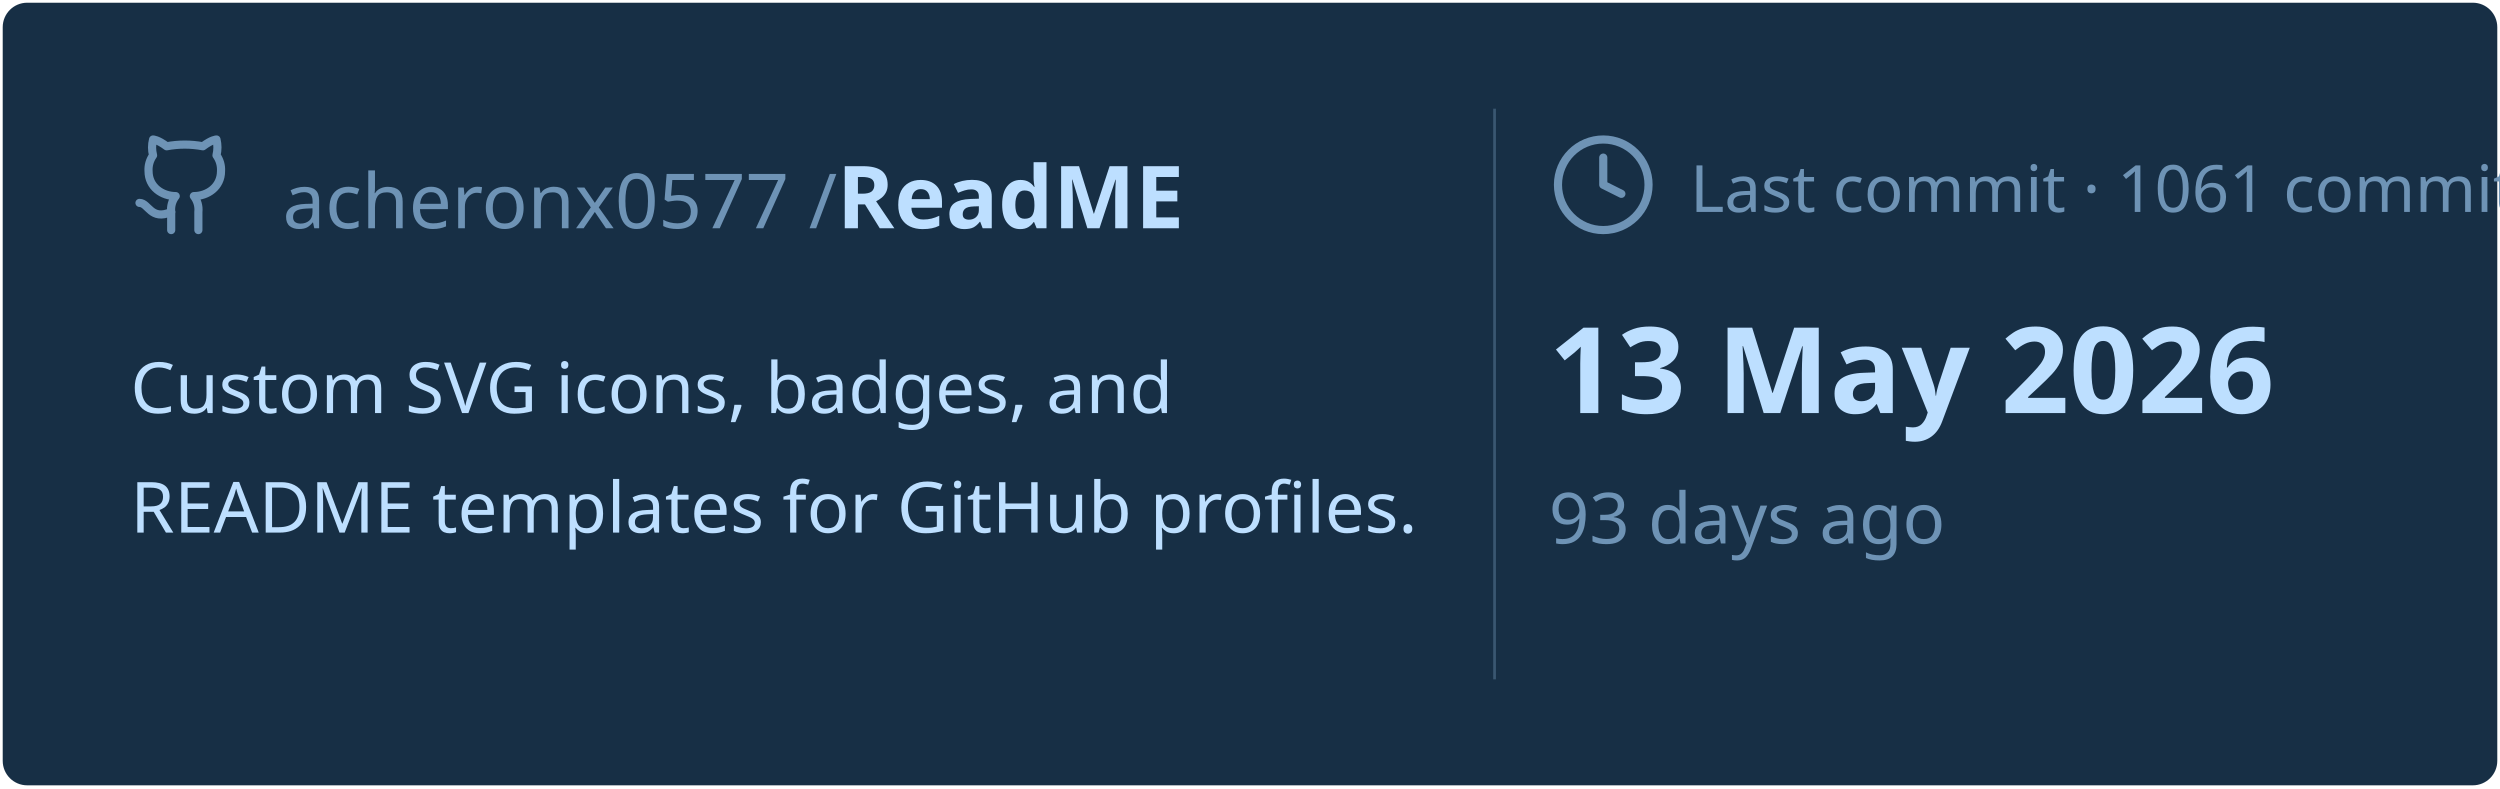
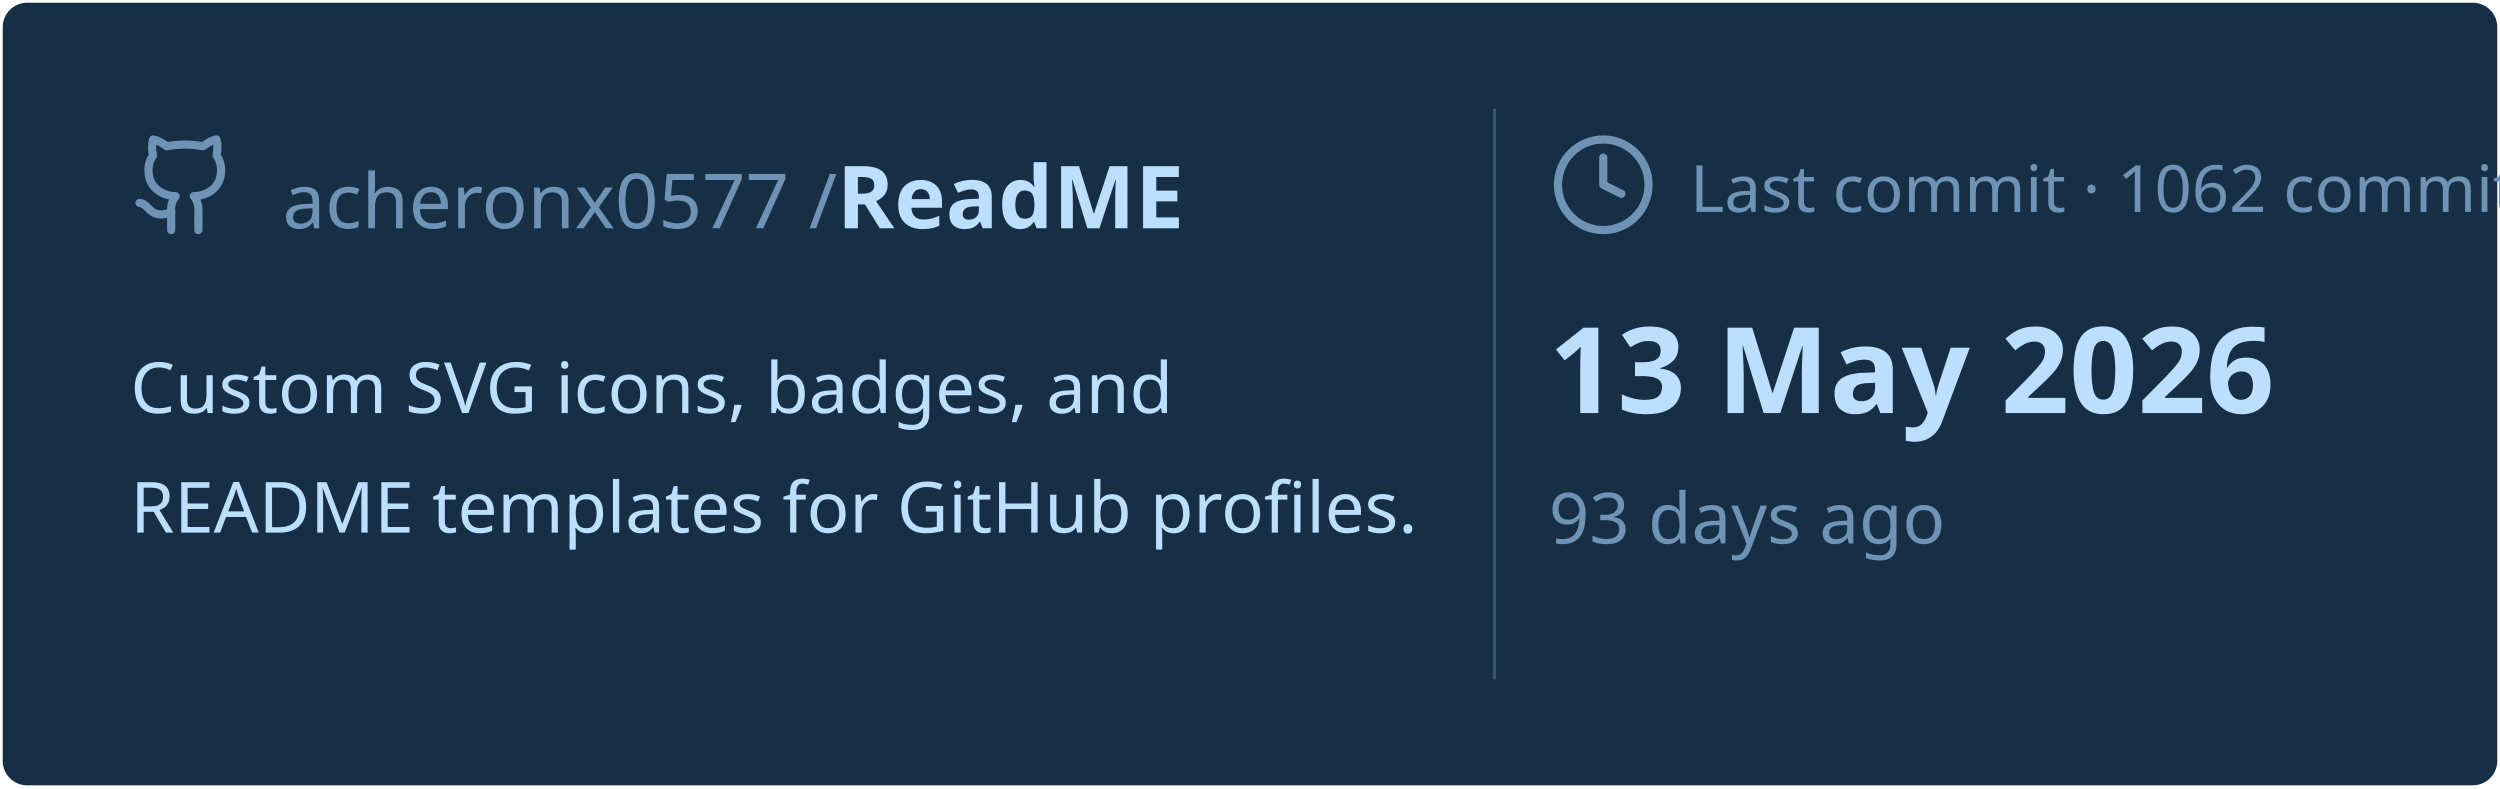
<svg xmlns="http://www.w3.org/2000/svg" viewBox="0 0 460 145" width="460px" height="145px">
  <rect stroke="#000000" stroke-opacity="0" fill="#172F45" rx="4.5" x="0.5" y="0.5" width="459" height="144" />
  <g transform="translate(24, 42)">
    <svg x="0" y="-18" width="20" height="20" viewBox="0 0 24 24" fill="none" stroke="#6E93B5" stroke-width="1.8" stroke-linecap="round" stroke-linejoin="round">
      <path d="M15 22v-4a4.8 4.8 0 0 0-1-3.5c3 0 6-2 6-5.5.08-1.25-.27-2.48-1-3.5.28-1.15.28-2.35 0-3.5 0 0-1 0-3 1.5-2.64-.5-5.36-.5-8 0C6 2 5 2 5 2c-.3 1.15-.3 2.35 0 3.5A5.403 5.403 0 0 0 4 9c0 3.5 3 5.5 6 5.5-.39.49-.68 1.05-.85 1.65-.17.6-.22 1.23-.15 1.85v4" />
      <path d="M9 18c-4.51 2-5-2-7-2" />
    </svg>
    <text x="28" y="0" font-family="&quot;Segoe UI&quot;, Ubuntu, sans-serif" font-size="14" font-weight="400" fill="#6E93B5">acheronx0577 /</text>
    <text x="130" y="0" font-family="&quot;Segoe UI&quot;, Ubuntu, sans-serif" font-size="16" font-weight="700" fill="#BDDFFF">ReadME</text>
  </g>
  <text x="24" y="76" font-family="&quot;Segoe UI&quot;, Ubuntu, sans-serif" font-size="13" font-weight="400" fill="#BDDFFF">Custom SVG icons, badges, and</text>
  <text x="24" y="98" font-family="&quot;Segoe UI&quot;, Ubuntu, sans-serif" font-size="13" font-weight="400" fill="#BDDFFF">README templates for GitHub profiles.</text>
  <line x1="275" y1="20" x2="275" y2="125" stroke="#6E93B5" stroke-width="0.5" stroke-opacity="0.4" />
  <svg x="285" y="24" width="20" height="20" viewBox="0 0 24 24" fill="none" stroke="#6E93B5" stroke-width="1.8" stroke-linecap="round" stroke-linejoin="round">
    <circle cx="12" cy="12" r="10" />
    <polyline points="12 6 12 12 16 14" />
  </svg>
-   <text x="311" y="39" font-family="&quot;Segoe UI&quot;, Ubuntu, sans-serif" font-size="12" font-weight="400" fill="#6E93B5">Last commit · 1061 commits</text>
+   <text x="311" y="39" font-family="&quot;Segoe UI&quot;, Ubuntu, sans-serif" font-size="12" font-weight="400" fill="#6E93B5">Last commit · 1062 commits</text>
  <text x="285" y="76" font-family="&quot;Segoe UI&quot;, Ubuntu, sans-serif" font-size="22" font-weight="700" fill="#BDDFFF">13 May 2026</text>
  <text x="285" y="100" font-family="&quot;Segoe UI&quot;, Ubuntu, sans-serif" font-size="13" font-weight="400" fill="#6E93B5">93 days ago</text>
</svg>
